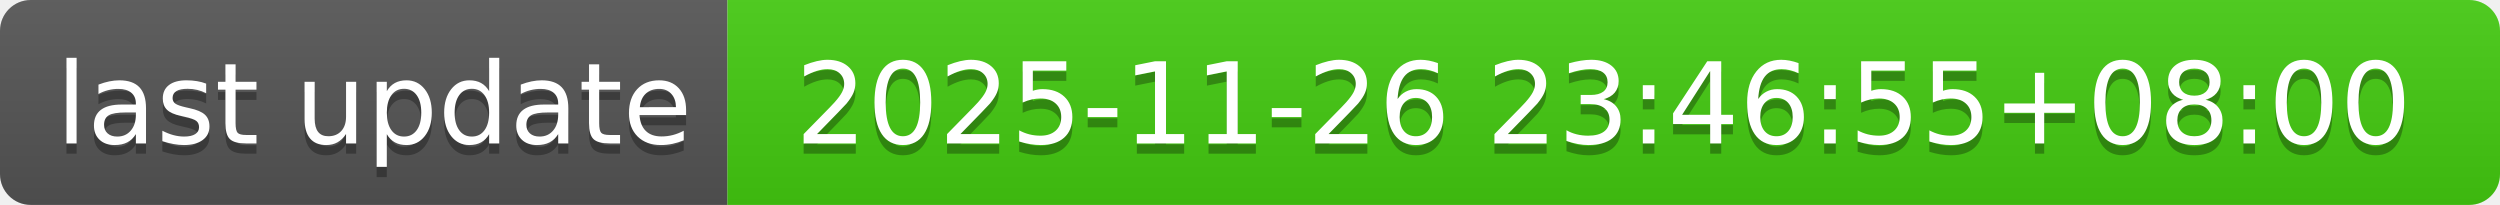
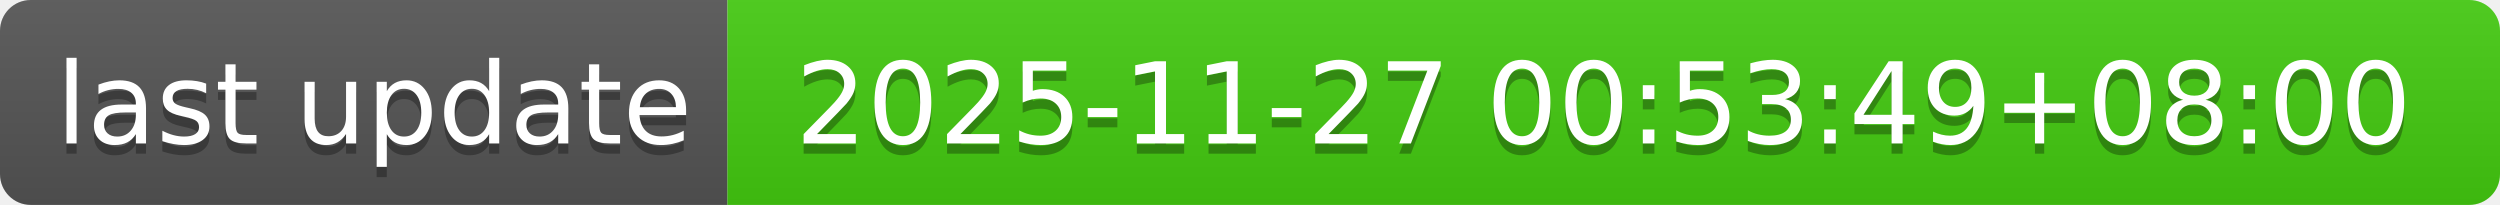
- <svg xmlns="http://www.w3.org/2000/svg" width="244" height="20" role="img" aria-label="last update: 2025-11-26 23:46:55+08:00">
+ <svg xmlns="http://www.w3.org/2000/svg" width="244" height="20" role="img" aria-label="last update: 2025-11-27 00:53:49+08:00">
  <linearGradient id="s" x2="0" y2="100%">
    <stop offset="0" stop-color="#bbb" stop-opacity=".1" />
    <stop offset="1" stop-opacity=".1" />
  </linearGradient>
  <clipPath id="r">
    <rect width="244" height="20" rx="3" fill="#fff" />
  </clipPath>
  <g clip-path="url(#r)">
    <rect width="71" height="20" fill="#555" />
    <rect x="71" width="173" height="20" fill="#4c1" />
    <rect width="244" height="20" fill="url(#s)" />
  </g>
  <g fill="#fff" text-anchor="middle" font-family="Verdana,Geneva,DejaVu Sans,sans-serif" text-rendering="geometricPrecision" font-size="110">
    <text aria-hidden="true" x="365" y="150" fill="#010101" fill-opacity=".3" transform="scale(.1)" textLength="610">last update</text>
    <text x="365" y="140" transform="scale(.1)" fill="#fff" textLength="610">last update</text>
-     <text aria-hidden="true" x="1565" y="150" fill="#010101" fill-opacity=".3" transform="scale(.1)" textLength="1630">2025-11-26 23:46:55+08:00</text>
-     <text x="1565" y="140" transform="scale(.1)" fill="#fff" textLength="1630">2025-11-26 23:46:55+08:00</text>
+     <text aria-hidden="true" x="1565" y="150" fill="#010101" fill-opacity=".3" transform="scale(.1)" textLength="1630">2025-11-27 00:53:49+08:00</text>
+     <text x="1565" y="140" transform="scale(.1)" fill="#fff" textLength="1630">2025-11-27 00:53:49+08:00</text>
  </g>
</svg>
